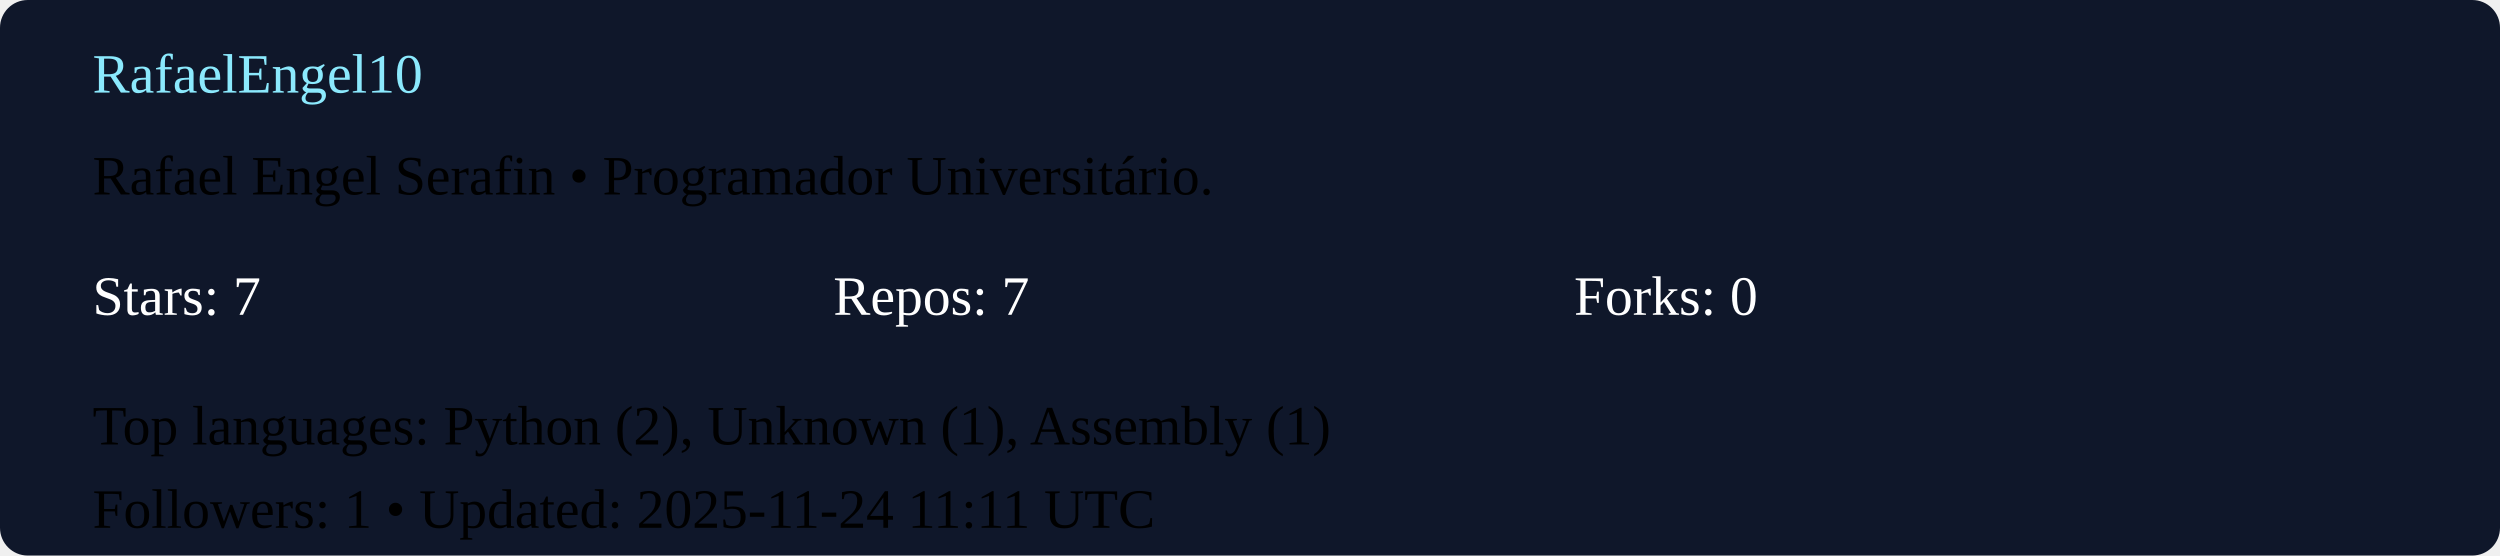
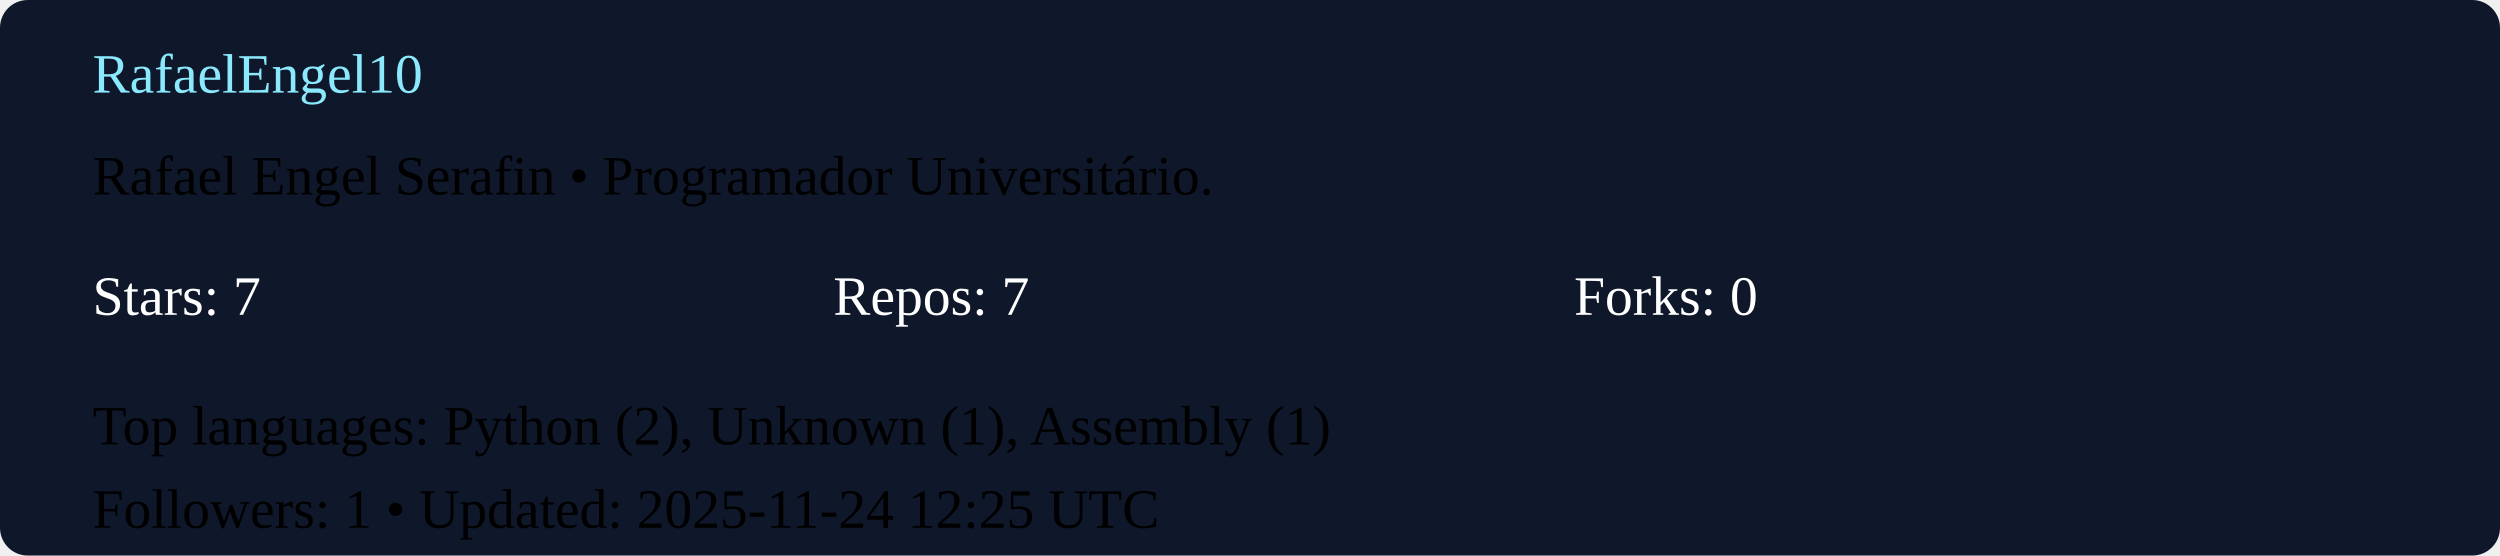
<svg xmlns="http://www.w3.org/2000/svg" width="540" height="120" viewBox="0 0 540 120">
  <rect width="100%" height="100%" rx="6" fill="#0f172a" />
  <g transform="translate(20,20)">
    <text x="0" y="0" fill="#8be9fd">RafaelEngel10</text>
    <text x="0" y="22">Rafael Engel Serafin  • Programador Universitário. </text>
    <g transform="translate(0,48)">
      <text x="0" y="0" fill="#ffffff">Stars: 7</text>
      <text x="160" y="0" fill="#ffffff">Repos: 7</text>
      <text x="320" y="0" fill="#ffffff">Forks: 0</text>
      <text x="0" y="28">Top languages: Python (2), Unknown (1), Assembly (1)</text>
-       <text x="0" y="46">Followers: 1 • Updated: 2025-11-24 11:11 UTC</text>
+       <text x="0" y="46">Followers: 1 • Updated: 2025-11-24 12:25 UTC</text>
    </g>
  </g>
</svg>
